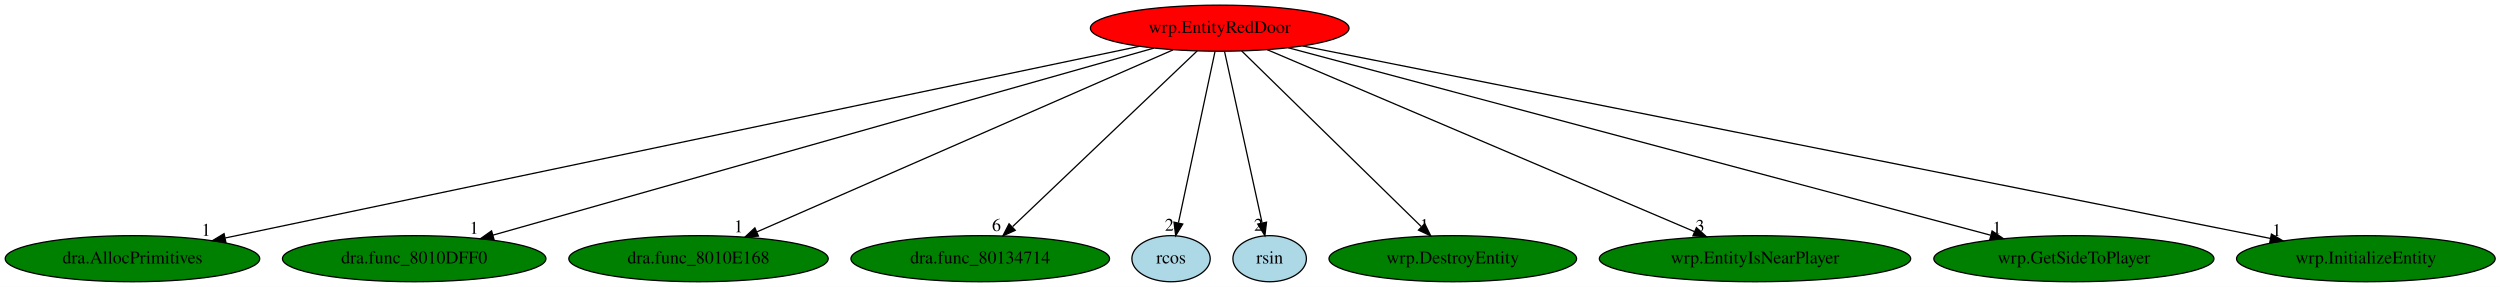
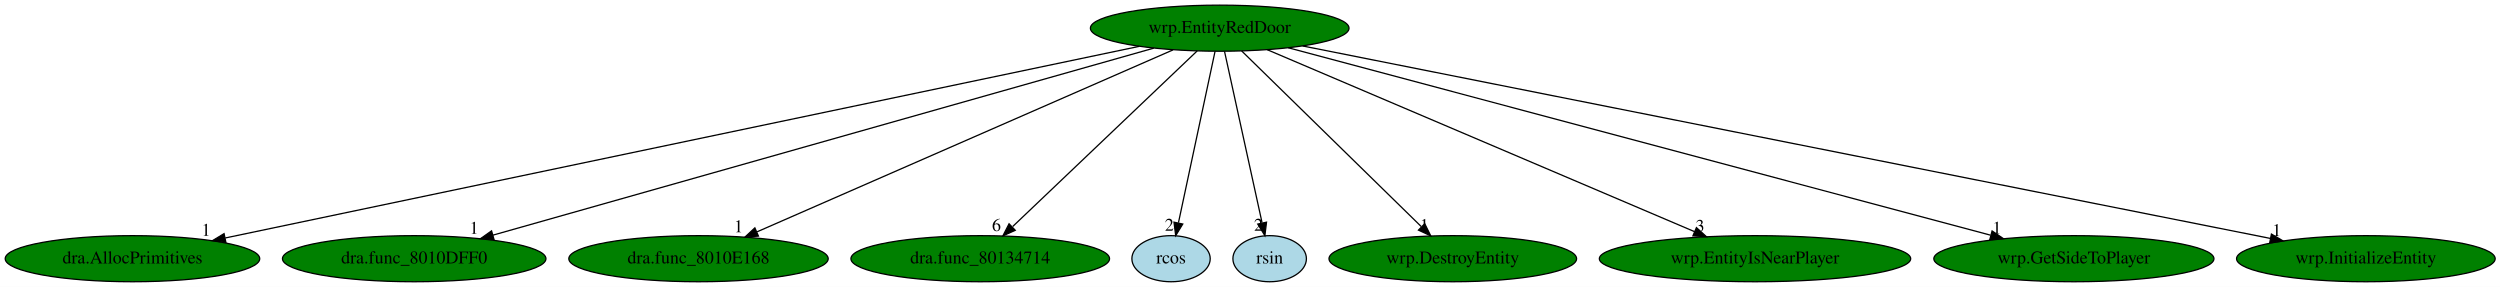
<svg xmlns="http://www.w3.org/2000/svg" xmlns:xlink="http://www.w3.org/1999/xlink" width="1952pt" height="224pt" viewBox="0.00 0.00 1952.18 224.00">
  <g id="graph0" class="graph" transform="scale(1 1) rotate(0) translate(4 220)">
    <polygon fill="white" stroke="transparent" points="-4,4 -4,-220 1948.18,-220 1948.18,4 -4,4" />
    <g id="node1" class="node">
-       <ellipse fill="red" stroke="black" cx="948.44" cy="-198" rx="100.98" ry="18" />
+       <ellipse fill="green" stroke="black" cx="948.44" cy="-198" rx="100.98" ry="18" />
      <text text-anchor="middle" x="948.44" y="-194.3" font-family="Times,serif" font-size="14.00">wrp.EntityRedDoor</text>
    </g>
    <g id="node2" class="node">
      <g id="a_node2">
        <a xlink:href="dra.AllocPrimitives.svg" xlink:title="dra.AllocPrimitives">
          <ellipse fill="green" stroke="black" cx="99.44" cy="-18" rx="99.38" ry="18" />
          <text text-anchor="middle" x="99.44" y="-14.3" font-family="Times,serif" font-size="14.00">dra.AllocPrimitives</text>
        </a>
      </g>
    </g>
    <g id="edge1" class="edge">
      <path fill="none" stroke="black" d="M885.67,-183.84C731.61,-151.54 335.52,-68.5 171.86,-34.18" />
      <polygon fill="black" stroke="black" points="172.4,-30.72 161.89,-32.09 170.96,-37.57 172.4,-30.72" />
      <text text-anchor="middle" x="156.89" y="-35.89" font-family="Times,serif" font-size="14.00">1</text>
    </g>
    <g id="node3" class="node">
      <g id="a_node3">
        <a xlink:href="dra.func_8010DFF0.svg" xlink:title="dra.func_8010DFF0">
          <ellipse fill="green" stroke="black" cx="319.44" cy="-18" rx="102.88" ry="18" />
          <text text-anchor="middle" x="319.44" y="-14.3" font-family="Times,serif" font-size="14.00">dra.func_8010DFF0</text>
        </a>
      </g>
    </g>
    <g id="edge2" class="edge">
      <path fill="none" stroke="black" d="M896.97,-182.43C781.99,-149.89 504.68,-71.42 380.9,-36.39" />
      <polygon fill="black" stroke="black" points="381.76,-33 371.18,-33.64 379.85,-39.73 381.76,-33" />
      <text text-anchor="middle" x="366.18" y="-37.44" font-family="Times,serif" font-size="14.00">1</text>
    </g>
    <g id="node4" class="node">
      <g id="a_node4">
        <a xlink:href="dra.func_8010E168.svg" xlink:title="dra.func_8010E168">
          <ellipse fill="green" stroke="black" cx="541.44" cy="-18" rx="101.28" ry="18" />
          <text text-anchor="middle" x="541.44" y="-14.3" font-family="Times,serif" font-size="14.00">dra.func_8010E168</text>
        </a>
      </g>
    </g>
    <g id="edge3" class="edge">
      <path fill="none" stroke="black" d="M911.96,-181.05C837.62,-148.53 668.74,-74.67 587.19,-39.01" />
      <polygon fill="black" stroke="black" points="588.25,-35.65 577.69,-34.85 585.45,-42.07 588.25,-35.65" />
      <text text-anchor="middle" x="572.69" y="-38.65" font-family="Times,serif" font-size="14.00">1</text>
    </g>
    <g id="node5" class="node">
      <g id="a_node5">
        <a xlink:href="dra.func_80134714.svg" xlink:title="dra.func_80134714">
          <ellipse fill="green" stroke="black" cx="761.44" cy="-18" rx="100.98" ry="18" />
          <text text-anchor="middle" x="761.44" y="-14.3" font-family="Times,serif" font-size="14.00">dra.func_80134714</text>
        </a>
      </g>
    </g>
    <g id="edge4" class="edge">
      <path fill="none" stroke="black" d="M930.85,-180.25C897.57,-148.58 825.32,-79.8 786.8,-43.14" />
      <polygon fill="black" stroke="black" points="788.78,-40.19 779.12,-35.83 783.95,-45.26 788.78,-40.19" />
      <text text-anchor="middle" x="774.12" y="-39.63" font-family="Times,serif" font-size="14.00">6</text>
    </g>
    <g id="node6" class="node">
      <g id="a_node6">
        <a xlink:href="rcos.svg" xlink:title="rcos">
          <ellipse fill="lightblue" stroke="black" cx="910.44" cy="-18" rx="30.59" ry="18" />
          <text text-anchor="middle" x="910.44" y="-14.3" font-family="Times,serif" font-size="14.00">rcos</text>
        </a>
      </g>
    </g>
    <g id="edge5" class="edge">
      <path fill="none" stroke="black" d="M944.8,-179.93C938.19,-148.97 924.17,-83.3 916.23,-46.13" />
      <polygon fill="black" stroke="black" points="919.58,-45.06 914.07,-36.02 912.74,-46.53 919.58,-45.06" />
      <text text-anchor="middle" x="909.07" y="-39.82" font-family="Times,serif" font-size="14.00">2</text>
    </g>
    <g id="node7" class="node">
      <g id="a_node7">
        <a xlink:href="rsin.svg" xlink:title="rsin">
          <ellipse fill="lightblue" stroke="black" cx="987.44" cy="-18" rx="28.7" ry="18" />
          <text text-anchor="middle" x="987.44" y="-14.3" font-family="Times,serif" font-size="14.00">rsin</text>
        </a>
      </g>
    </g>
    <g id="edge6" class="edge">
      <path fill="none" stroke="black" d="M952.18,-179.93C958.97,-148.97 973.35,-83.3 981.5,-46.13" />
      <polygon fill="black" stroke="black" points="984.99,-46.53 983.71,-36.02 978.15,-45.03 984.99,-46.53" />
      <text text-anchor="middle" x="978.71" y="-39.82" font-family="Times,serif" font-size="14.00">2</text>
    </g>
    <g id="node8" class="node">
      <g id="a_node8">
        <a xlink:href="wrp.DestroyEntity.svg" xlink:title="wrp.DestroyEntity">
          <ellipse fill="green" stroke="black" cx="1130.44" cy="-18" rx="96.68" ry="18" />
          <text text-anchor="middle" x="1130.44" y="-14.3" font-family="Times,serif" font-size="14.00">wrp.DestroyEntity</text>
        </a>
      </g>
    </g>
    <g id="edge7" class="edge">
      <path fill="none" stroke="black" d="M965.56,-180.25C997.95,-148.58 1068.27,-79.8 1105.76,-43.14" />
      <polygon fill="black" stroke="black" points="1108.53,-45.33 1113.23,-35.83 1103.64,-40.32 1108.53,-45.33" />
      <text text-anchor="middle" x="1108.23" y="-39.63" font-family="Times,serif" font-size="14.00">1</text>
    </g>
    <g id="node9" class="node">
      <g id="a_node9">
        <a xlink:href="wrp.EntityIsNearPlayer.svg" xlink:title="wrp.EntityIsNearPlayer">
          <ellipse fill="green" stroke="black" cx="1366.44" cy="-18" rx="121.58" ry="18" />
          <text text-anchor="middle" x="1366.44" y="-14.3" font-family="Times,serif" font-size="14.00">wrp.EntityIsNearPlayer</text>
        </a>
      </g>
    </g>
    <g id="edge8" class="edge">
      <path fill="none" stroke="black" d="M985.54,-181.2C1061.63,-148.8 1235.25,-74.86 1319.23,-39.11" />
      <polygon fill="black" stroke="black" points="1320.7,-42.28 1328.53,-35.15 1317.95,-35.84 1320.7,-42.28" />
      <text text-anchor="middle" x="1323.53" y="-38.95" font-family="Times,serif" font-size="14.00">3</text>
    </g>
    <g id="node10" class="node">
      <g id="a_node10">
        <a xlink:href="wrp.GetSideToPlayer.svg" xlink:title="wrp.GetSideToPlayer">
          <ellipse fill="green" stroke="black" cx="1615.44" cy="-18" rx="109.38" ry="18" />
          <text text-anchor="middle" x="1615.44" y="-14.3" font-family="Times,serif" font-size="14.00">wrp.GetSideToPlayer</text>
        </a>
      </g>
    </g>
    <g id="edge9" class="edge">
      <path fill="none" stroke="black" d="M1001.9,-182.73C1123.16,-150.37 1418.77,-71.48 1550.38,-36.36" />
      <polygon fill="black" stroke="black" points="1551.57,-39.67 1560.33,-33.71 1549.76,-32.9 1551.57,-39.67" />
      <text text-anchor="middle" x="1555.33" y="-37.51" font-family="Times,serif" font-size="14.00">1</text>
    </g>
    <g id="node11" class="node">
      <g id="a_node11">
        <a xlink:href="wrp.InitializeEntity.svg" xlink:title="wrp.InitializeEntity">
          <ellipse fill="green" stroke="black" cx="1843.44" cy="-18" rx="100.98" ry="18" />
          <text text-anchor="middle" x="1843.44" y="-14.3" font-family="Times,serif" font-size="14.00">wrp.InitializeEntity</text>
        </a>
      </g>
    </g>
    <g id="edge10" class="edge">
      <path fill="none" stroke="black" d="M1013.17,-184.13C1175.07,-151.93 1596.91,-68.03 1768.85,-33.83" />
      <polygon fill="black" stroke="black" points="1769.7,-37.23 1778.83,-31.85 1768.34,-30.37 1769.7,-37.23" />
      <text text-anchor="middle" x="1773.83" y="-35.65" font-family="Times,serif" font-size="14.00">1</text>
    </g>
  </g>
</svg>
